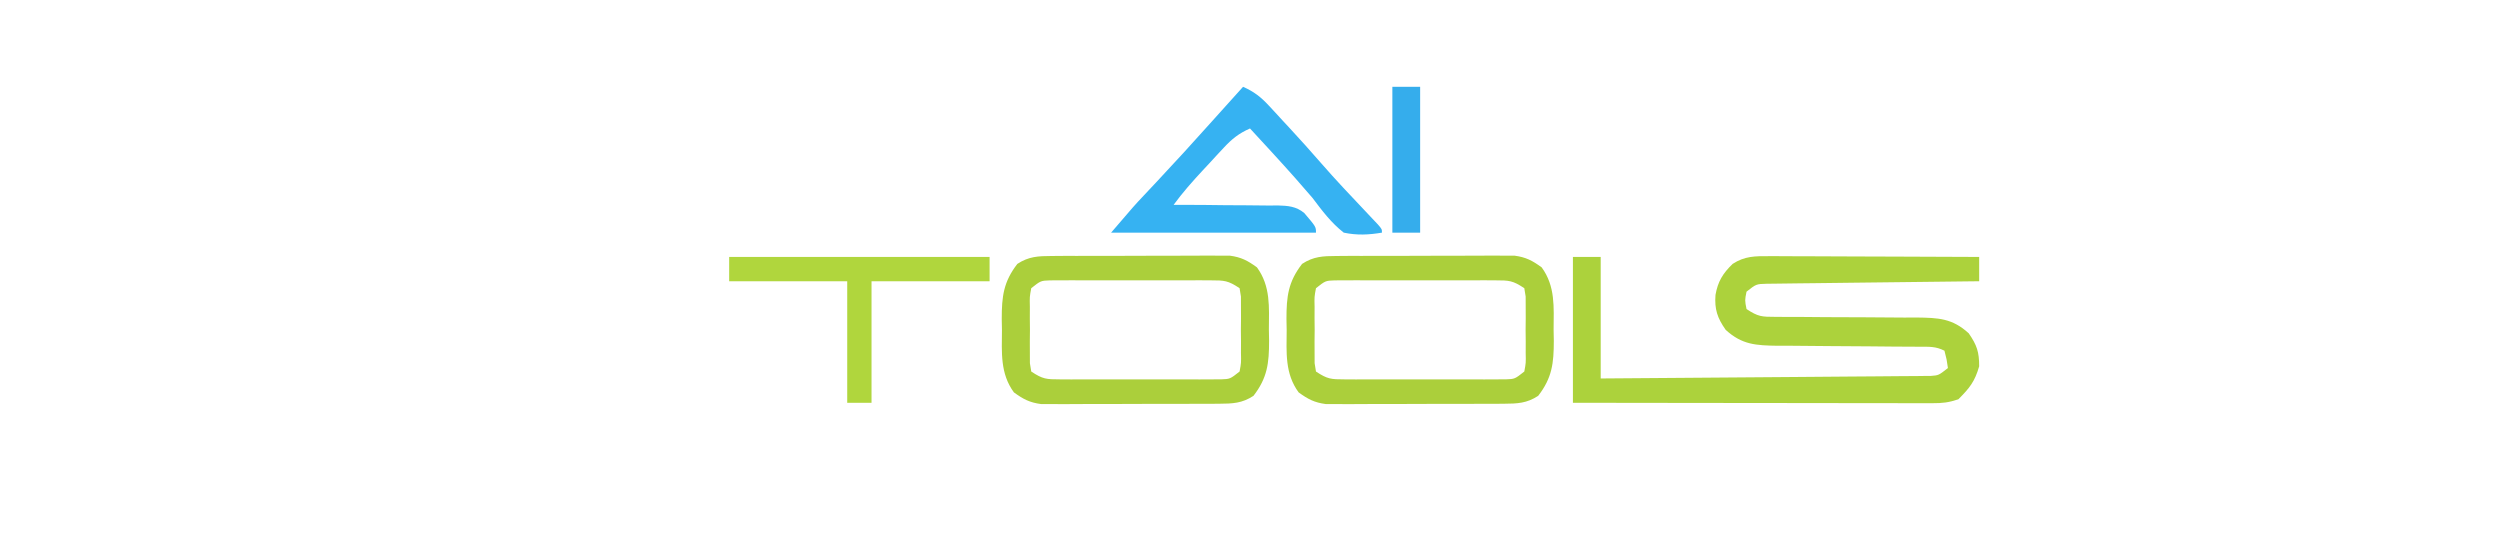
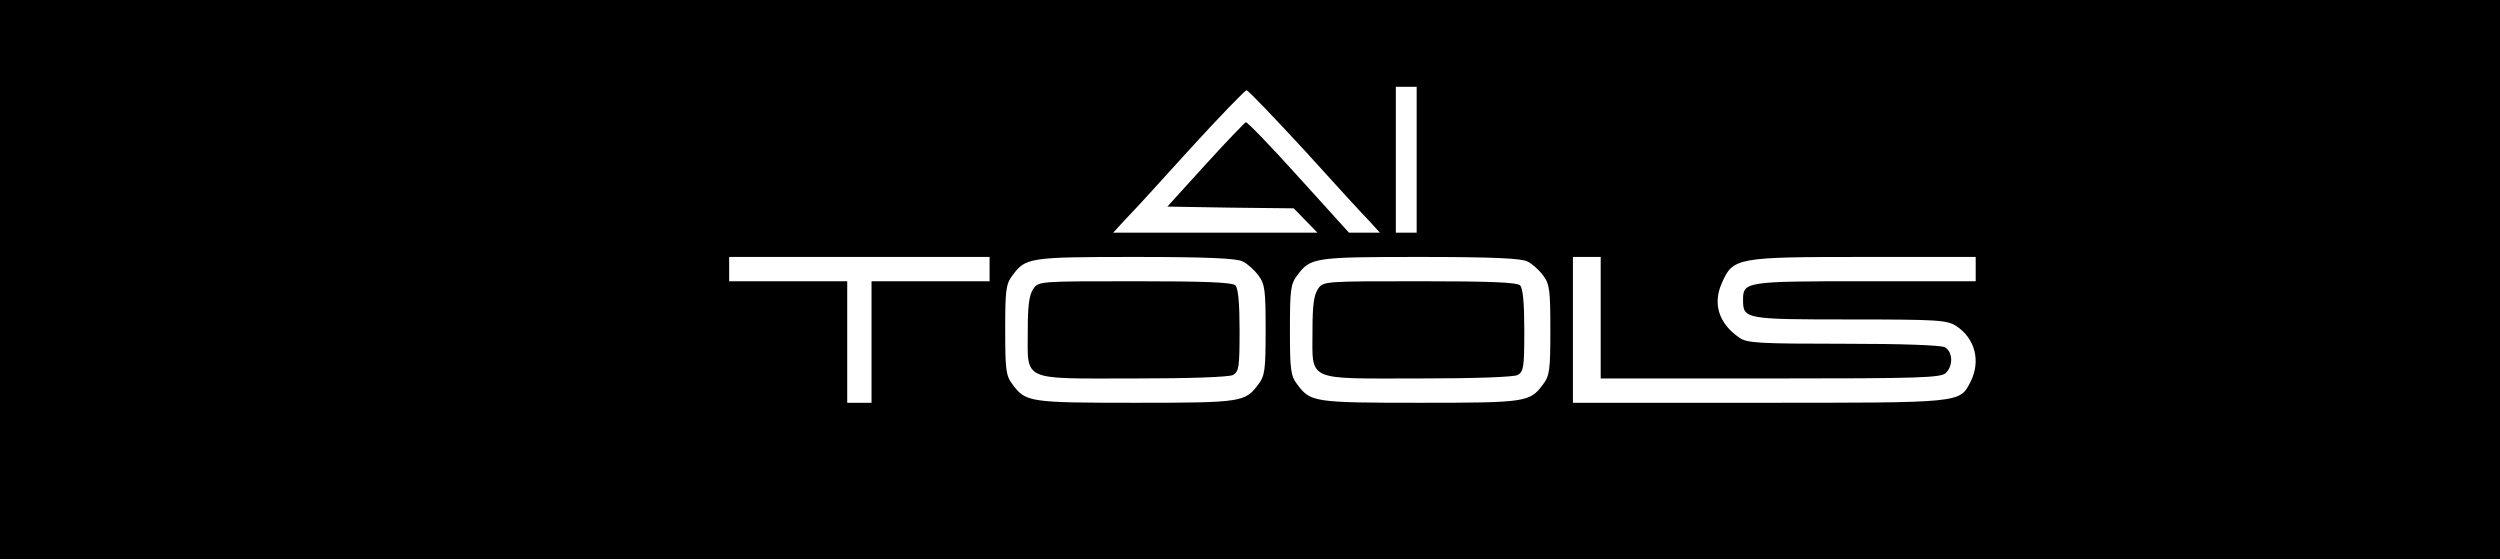
- <svg xmlns="http://www.w3.org/2000/svg" id="svg" version="1.1" style="display: block;" viewBox="0 0 720 161">
-   <path d="M0 0 C2.64 0 5.28 0 8 0 C8 11.55 8 23.1 8 35 C20.596 34.915 33.191 34.821 45.786 34.712 C51.634 34.662 57.483 34.616 63.331 34.578 C68.972 34.541 74.613 34.495 80.254 34.442 C82.409 34.423 84.564 34.408 86.719 34.397 C89.731 34.38 92.743 34.351 95.755 34.319 C97.099 34.316 97.099 34.316 98.471 34.312 C99.701 34.296 99.701 34.296 100.957 34.278 C101.669 34.273 102.382 34.267 103.116 34.262 C105.331 34.093 105.331 34.093 108 32 C107.656 29.527 107.656 29.527 107 27 C104.457 25.728 102.666 25.869 99.819 25.858 C98.738 25.851 97.656 25.844 96.542 25.837 C95.368 25.833 94.194 25.829 92.984 25.824 C90.512 25.801 88.039 25.777 85.566 25.752 C81.658 25.717 77.75 25.687 73.841 25.674 C70.076 25.659 66.312 25.618 62.547 25.574 C61.381 25.576 60.215 25.578 59.014 25.58 C52.739 25.485 48.719 25.313 44 21 C41.591 17.58 40.753 15.049 41.062 10.938 C41.742 7.077 43.156 4.762 46 2 C49.506 -0.275 52.481 -0.243 56.604 -0.227 C57.259 -0.227 57.913 -0.228 58.587 -0.228 C60.74 -0.227 62.893 -0.211 65.047 -0.195 C66.543 -0.192 68.04 -0.189 69.536 -0.187 C73.469 -0.179 77.401 -0.159 81.333 -0.137 C85.348 -0.117 89.364 -0.108 93.379 -0.098 C101.253 -0.076 109.126 -0.042 117 0 C117 2.31 117 4.62 117 7 C116.205 7.008 115.41 7.016 114.59 7.025 C107.101 7.102 99.611 7.19 92.122 7.288 C88.271 7.337 84.421 7.384 80.57 7.422 C76.855 7.459 73.139 7.505 69.424 7.558 C68.006 7.577 66.588 7.592 65.17 7.603 C63.185 7.62 61.2 7.65 59.216 7.681 C58.085 7.694 56.955 7.708 55.79 7.722 C52.791 7.8 52.791 7.8 50 10 C49.5 12.5 49.5 12.5 50 15 C53.338 17.225 54.402 17.25 58.294 17.255 C59.917 17.266 59.917 17.266 61.572 17.276 C62.74 17.275 63.909 17.274 65.113 17.273 C67.583 17.294 70.052 17.315 72.521 17.336 C76.419 17.359 80.316 17.375 84.214 17.381 C87.972 17.39 91.73 17.424 95.488 17.461 C97.232 17.453 97.232 17.453 99.012 17.446 C105.283 17.522 109.287 17.684 114 22 C116.353 25.416 117 27.345 117 31.5 C115.742 35.905 114.226 37.774 111 41 C108.173 41.942 106.464 42.124 103.539 42.12 C102.626 42.122 101.713 42.123 100.773 42.124 C99.774 42.121 98.775 42.117 97.745 42.114 C96.165 42.114 96.165 42.114 94.552 42.114 C91.062 42.113 87.572 42.105 84.082 42.098 C81.665 42.096 79.248 42.094 76.831 42.093 C70.464 42.09 64.096 42.08 57.729 42.069 C51.234 42.058 44.739 42.054 38.244 42.049 C25.496 42.038 12.748 42.021 0 42 C0 28.14 0 14.28 0 0 Z " transform="translate(453,74)" style="fill: #ACD23C;" />
-   <path d="M0 0 C1.185 -0.01 2.37 -0.019 3.59 -0.029 C5.504 -0.028 5.504 -0.028 7.457 -0.026 C8.772 -0.03 10.086 -0.035 11.44 -0.039 C14.22 -0.047 16.999 -0.046 19.779 -0.041 C23.335 -0.035 26.89 -0.052 30.445 -0.075 C33.845 -0.094 37.245 -0.09 40.645 -0.089 C41.919 -0.098 43.193 -0.107 44.506 -0.117 C46.288 -0.107 46.288 -0.107 48.105 -0.098 C49.148 -0.098 50.191 -0.099 51.265 -0.1 C54.575 0.335 56.434 1.319 59.117 3.275 C63.098 8.719 62.598 14.746 62.555 21.212 C62.575 22.271 62.595 23.33 62.615 24.421 C62.611 30.896 62.128 35.094 58.117 40.275 C54.84 42.425 52.105 42.532 48.235 42.549 C47.05 42.559 45.865 42.568 44.645 42.578 C42.73 42.577 42.73 42.577 40.778 42.575 C39.463 42.58 38.149 42.584 36.795 42.588 C34.015 42.596 31.235 42.596 28.456 42.59 C24.9 42.585 21.345 42.601 17.79 42.625 C14.39 42.643 10.99 42.639 7.59 42.638 C6.316 42.647 5.042 42.656 3.729 42.666 C1.947 42.657 1.947 42.657 0.129 42.647 C-0.913 42.648 -1.956 42.648 -3.03 42.649 C-6.34 42.215 -8.199 41.23 -10.883 39.275 C-14.863 33.831 -14.363 27.803 -14.32 21.337 C-14.35 19.749 -14.35 19.749 -14.381 18.128 C-14.377 11.653 -13.893 7.456 -9.883 2.275 C-6.605 0.124 -3.87 0.017 0 0 Z M-5.883 9.275 C-6.349 11.758 -6.349 11.758 -6.281 14.65 C-6.285 15.717 -6.289 16.784 -6.293 17.884 C-6.281 19.003 -6.27 20.122 -6.258 21.275 C-6.269 22.394 -6.281 23.512 -6.293 24.665 C-6.289 25.733 -6.285 26.8 -6.281 27.9 C-6.278 28.882 -6.274 29.864 -6.271 30.876 C-6.143 31.668 -6.015 32.459 -5.883 33.275 C-2.556 35.492 -1.509 35.527 2.367 35.533 C3.974 35.543 3.974 35.543 5.614 35.553 C6.77 35.549 7.926 35.544 9.117 35.54 C10.305 35.542 11.492 35.544 12.715 35.546 C15.227 35.547 17.739 35.544 20.25 35.535 C24.102 35.525 27.953 35.535 31.805 35.548 C34.242 35.547 36.68 35.544 39.117 35.54 C40.274 35.544 41.43 35.548 42.621 35.553 C43.693 35.546 44.764 35.54 45.867 35.533 C47.283 35.531 47.283 35.531 48.727 35.529 C51.382 35.433 51.382 35.433 54.117 33.275 C54.583 30.791 54.583 30.791 54.516 27.9 C54.52 26.832 54.524 25.765 54.528 24.665 C54.516 23.546 54.504 22.427 54.492 21.275 C54.504 20.156 54.516 19.037 54.528 17.884 C54.522 16.283 54.522 16.283 54.516 14.65 C54.512 13.667 54.509 12.685 54.506 11.673 C54.378 10.882 54.249 10.09 54.117 9.275 C50.791 7.057 49.743 7.022 45.867 7.016 C44.796 7.01 43.725 7.003 42.621 6.997 C41.465 7.001 40.309 7.005 39.117 7.009 C37.93 7.007 36.743 7.005 35.52 7.003 C33.008 7.002 30.496 7.006 27.985 7.014 C24.133 7.025 20.282 7.014 16.43 7.001 C13.992 7.003 11.555 7.005 9.117 7.009 C7.961 7.005 6.805 7.001 5.614 6.997 C4.007 7.006 4.007 7.006 2.367 7.016 C0.952 7.018 0.952 7.018 -0.492 7.021 C-3.147 7.116 -3.147 7.116 -5.883 9.275 Z " transform="translate(384.8826,73.72534)" style="fill: #ABCF3B;" />
-   <path d="M0 0 C1.185 -0.01 2.37 -0.019 3.59 -0.029 C5.504 -0.028 5.504 -0.028 7.457 -0.026 C8.772 -0.03 10.086 -0.035 11.44 -0.039 C14.22 -0.047 16.999 -0.046 19.779 -0.041 C23.335 -0.035 26.89 -0.052 30.445 -0.075 C33.845 -0.094 37.245 -0.09 40.645 -0.089 C41.919 -0.098 43.193 -0.107 44.506 -0.117 C46.288 -0.107 46.288 -0.107 48.105 -0.098 C49.148 -0.098 50.191 -0.099 51.265 -0.1 C54.575 0.335 56.434 1.319 59.117 3.275 C63.098 8.719 62.598 14.746 62.555 21.212 C62.575 22.271 62.595 23.33 62.615 24.421 C62.611 30.896 62.128 35.094 58.117 40.275 C54.84 42.425 52.105 42.532 48.235 42.549 C47.05 42.559 45.865 42.568 44.645 42.578 C42.73 42.577 42.73 42.577 40.778 42.575 C39.463 42.58 38.149 42.584 36.795 42.588 C34.015 42.596 31.235 42.596 28.456 42.59 C24.9 42.585 21.345 42.601 17.79 42.625 C14.39 42.643 10.99 42.639 7.59 42.638 C6.316 42.647 5.042 42.656 3.729 42.666 C1.947 42.657 1.947 42.657 0.129 42.647 C-0.913 42.648 -1.956 42.648 -3.03 42.649 C-6.34 42.215 -8.199 41.23 -10.883 39.275 C-14.863 33.831 -14.363 27.803 -14.32 21.337 C-14.35 19.749 -14.35 19.749 -14.381 18.128 C-14.377 11.653 -13.893 7.456 -9.883 2.275 C-6.605 0.124 -3.87 0.017 0 0 Z M-5.883 9.275 C-6.349 11.758 -6.349 11.758 -6.281 14.65 C-6.285 15.717 -6.289 16.784 -6.293 17.884 C-6.281 19.003 -6.27 20.122 -6.258 21.275 C-6.269 22.394 -6.281 23.512 -6.293 24.665 C-6.289 25.733 -6.285 26.8 -6.281 27.9 C-6.278 28.882 -6.274 29.864 -6.271 30.876 C-6.143 31.668 -6.015 32.459 -5.883 33.275 C-2.556 35.492 -1.509 35.527 2.367 35.533 C3.974 35.543 3.974 35.543 5.614 35.553 C6.77 35.549 7.926 35.544 9.117 35.54 C10.305 35.542 11.492 35.544 12.715 35.546 C15.227 35.547 17.739 35.544 20.25 35.535 C24.102 35.525 27.953 35.535 31.805 35.548 C34.242 35.547 36.68 35.544 39.117 35.54 C40.274 35.544 41.43 35.548 42.621 35.553 C43.693 35.546 44.764 35.54 45.867 35.533 C47.283 35.531 47.283 35.531 48.727 35.529 C51.382 35.433 51.382 35.433 54.117 33.275 C54.583 30.791 54.583 30.791 54.516 27.9 C54.52 26.832 54.524 25.765 54.528 24.665 C54.516 23.546 54.504 22.427 54.492 21.275 C54.504 20.156 54.516 19.037 54.528 17.884 C54.522 16.283 54.522 16.283 54.516 14.65 C54.512 13.667 54.509 12.685 54.506 11.673 C54.378 10.882 54.249 10.09 54.117 9.275 C50.791 7.057 49.743 7.022 45.867 7.016 C44.796 7.01 43.725 7.003 42.621 6.997 C41.465 7.001 40.309 7.005 39.117 7.009 C37.93 7.007 36.743 7.005 35.52 7.003 C33.008 7.002 30.496 7.006 27.985 7.014 C24.133 7.025 20.282 7.014 16.43 7.001 C13.992 7.003 11.555 7.005 9.117 7.009 C7.961 7.005 6.805 7.001 5.614 6.997 C4.007 7.006 4.007 7.006 2.367 7.016 C0.952 7.018 0.952 7.018 -0.492 7.021 C-3.147 7.116 -3.147 7.116 -5.883 9.275 Z " transform="translate(302.8826,73.72534)" style="fill: #ABCF3B;" />
-   <path d="M0 0 C3.118 1.374 5.119 2.918 7.426 5.414 C8.058 6.093 8.69 6.773 9.342 7.473 C9.992 8.183 10.642 8.893 11.312 9.625 C11.951 10.312 12.59 10.999 13.248 11.707 C16.391 15.102 19.481 18.535 22.516 22.027 C26.667 26.8 31.014 31.381 35.365 35.971 C35.965 36.608 36.565 37.246 37.184 37.902 C37.726 38.475 38.268 39.047 38.826 39.636 C40 41 40 41 40 42 C36.166 42.645 32.821 42.801 29 42 C25.361 39.155 22.765 35.676 20 32 C18.888 30.697 17.764 29.404 16.625 28.125 C16.08 27.499 15.534 26.872 14.973 26.227 C10.717 21.423 6.349 16.719 2 12 C-1.187 13.395 -3.207 15.011 -5.566 17.555 C-6.217 18.252 -6.867 18.949 -7.537 19.668 C-8.205 20.396 -8.874 21.125 -9.562 21.875 C-10.235 22.596 -10.907 23.316 -11.6 24.059 C-14.578 27.27 -17.415 30.459 -20 34 C-18.936 33.999 -17.871 33.998 -16.775 33.997 C-12.814 34 -8.854 34.043 -4.894 34.098 C-3.182 34.116 -1.47 34.123 0.242 34.12 C2.708 34.117 5.171 34.153 7.637 34.195 C8.398 34.186 9.16 34.177 9.945 34.168 C12.916 34.248 15.291 34.411 17.63 36.354 C21 40.307 21 40.307 21 42 C1.53 42 -17.94 42 -38 42 C-31.258 34.135 -31.258 34.135 -28.668 31.387 C-28.102 30.784 -27.535 30.181 -26.952 29.559 C-26.079 28.633 -26.079 28.633 -25.188 27.688 C-19.718 21.856 -14.324 15.965 -9 10 C-7.313 8.124 -5.626 6.249 -3.938 4.375 C-3.183 3.537 -2.429 2.699 -1.652 1.836 C-1.107 1.23 -0.562 0.624 0 0 Z " transform="translate(358,25)" style="fill: #36B2F2;" />
-   <path d="M0 0 C24.75 0 49.5 0 75 0 C75 2.31 75 4.62 75 7 C63.78 7 52.56 7 41 7 C41 18.55 41 30.1 41 42 C38.69 42 36.38 42 34 42 C34 30.45 34 18.9 34 7 C22.78 7 11.56 7 0 7 C0 4.69 0 2.38 0 0 Z " transform="translate(210,74)" style="fill: #B0D63D;" />
-   <path d="M0 0 C2.64 0 5.28 0 8 0 C8 13.86 8 27.72 8 42 C5.36 42 2.72 42 0 42 C0 28.14 0 14.28 0 0 Z " transform="translate(401,25)" style="fill: #35ADEC;" />
+ <svg xmlns="http://www.w3.org/2000/svg" version="1.0" width="720pt" height="161pt" viewBox="0 0 720 161" preserveAspectRatio="xMidYMid meet">
+   <g transform="translate(0,161) scale(0.1,-0.1)" fill="#000000" stroke="none">
+     <path d="M0 805 l0 -805 3600 0 3600 0 0 805 0 805 -3600 0 -3600 0 0 -805z m4080 345 l0 -210 -30 0 -30 0 0 210 0 210 30 0 30 0 0 -210z m-324 28 c86 -95 171 -188 188 -205 l30 -33 -45 0 -44 0 -145 160 c-79 88 -148 159 -152 158 -4 -2 -57 -57 -117 -123 l-109 -120 182 -3 182 -2 34 -35 34 -35 -294 0 -294 0 35 38 c20 20 104 112 188 205 84 92 157 167 161 167 5 0 79 -78 166 -172z m-906 -343 l0 -35 -170 0 -170 0 0 -175 0 -175 -35 0 -35 0 0 175 0 175 -170 0 -170 0 0 35 0 35 375 0 375 0 0 -35z m729 22 c13 -6 34 -25 45 -40 19 -25 21 -42 21 -157 0 -115 -2 -132 -21 -157 -38 -51 -47 -53 -354 -53 -307 0 -316 2 -354 53 -19 25 -21 42 -21 157 0 115 2 132 21 157 38 51 47 53 354 53 207 0 292 -4 309 -13z m820 0 c13 -6 34 -25 45 -40 19 -25 21 -42 21 -157 0 -115 -2 -132 -21 -157 -38 -51 -47 -53 -354 -53 -307 0 -316 2 -354 53 -19 25 -21 42 -21 157 0 115 2 132 21 157 38 51 47 53 354 53 207 0 292 -4 309 -13z m211 -162 l0 -175 489 0 c432 0 491 2 505 16 22 21 20 61 -3 74 -12 6 -124 10 -293 10 -241 0 -276 2 -298 17 -60 41 -78 98 -51 158 32 73 42 75 410 75 l321 0 0 -35 0 -35 -319 0 c-347 0 -351 -1 -351 -55 0 -54 8 -55 308 -55 257 0 279 -2 306 -19 55 -36 71 -102 41 -161 -32 -61 -22 -60 -610 -60 l-535 0 0 210 0 210 40 0 40 0 0 -175z" />
+     <path d="M2976 778 c-12 -17 -16 -48 -16 -118 0 -150 -22 -140 301 -140 167 0 278 4 290 10 17 10 19 22 19 128 0 79 -4 122 -12 130 -9 9 -87 12 -289 12 -276 0 -278 0 -293 -22z" />
+     <path d="M3796 778 c-12 -17 -16 -48 -16 -118 0 -150 -22 -140 301 -140 167 0 278 4 290 10 17 10 19 22 19 128 0 79 -4 122 -12 130 -9 9 -87 12 -289 12 -276 0 -278 0 -293 -22z" />
+   </g>
</svg>
